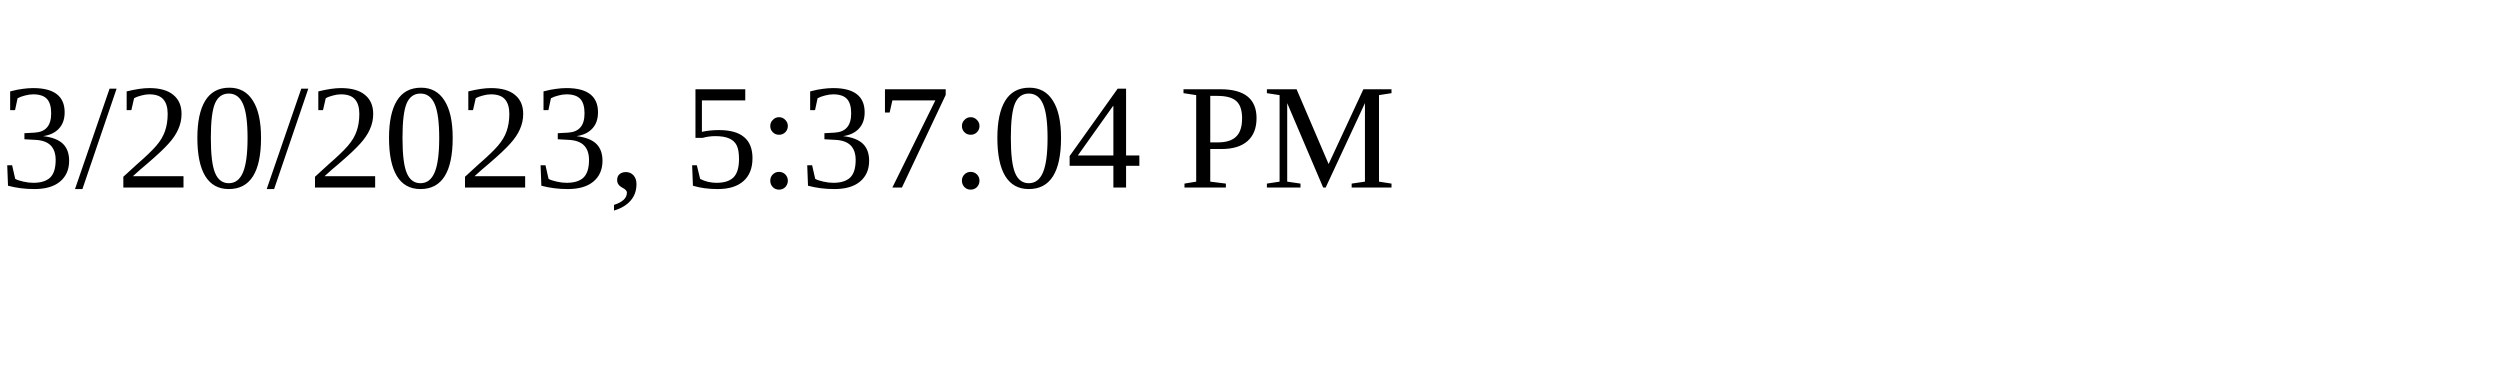
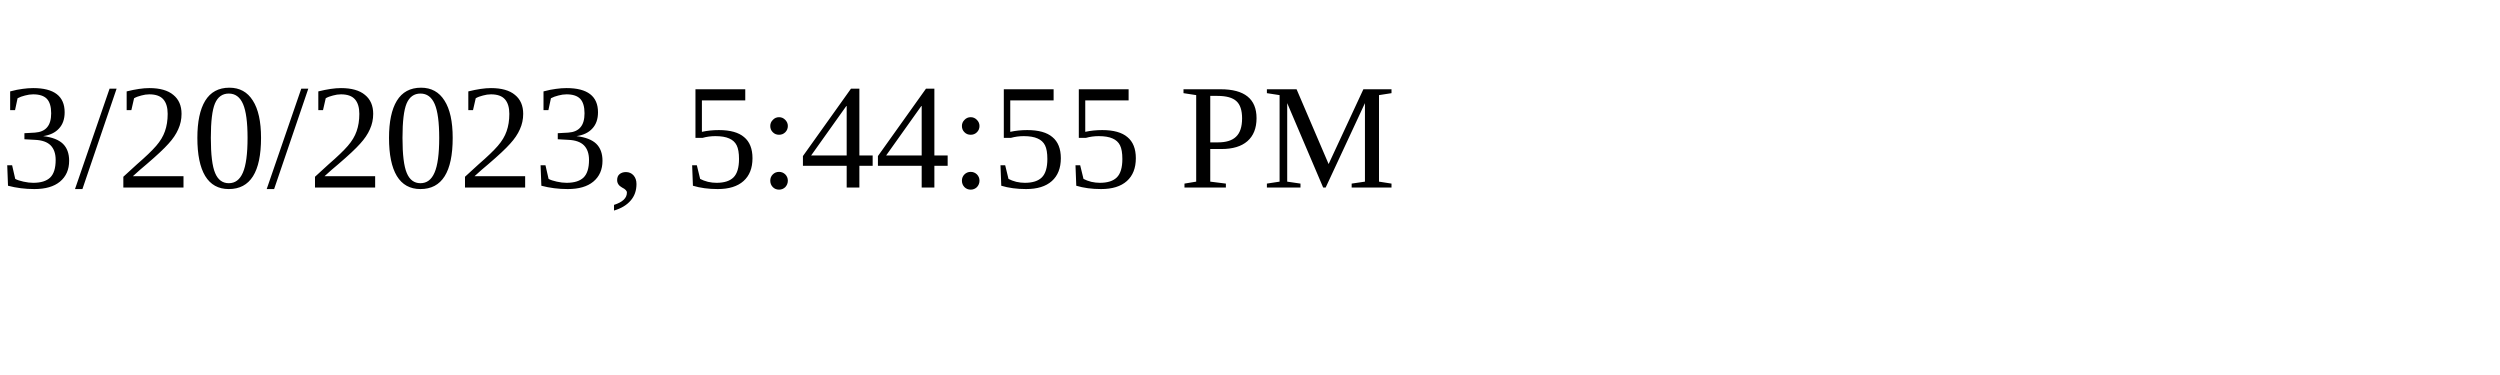
<svg xmlns="http://www.w3.org/2000/svg" height="30" width="200">
-   <text x="0" y="15">3/20/2023, 5:37:04 PM</text>
+   <text x="0" y="15">3/20/2023, 5:44:55 PM</text>
</svg>
